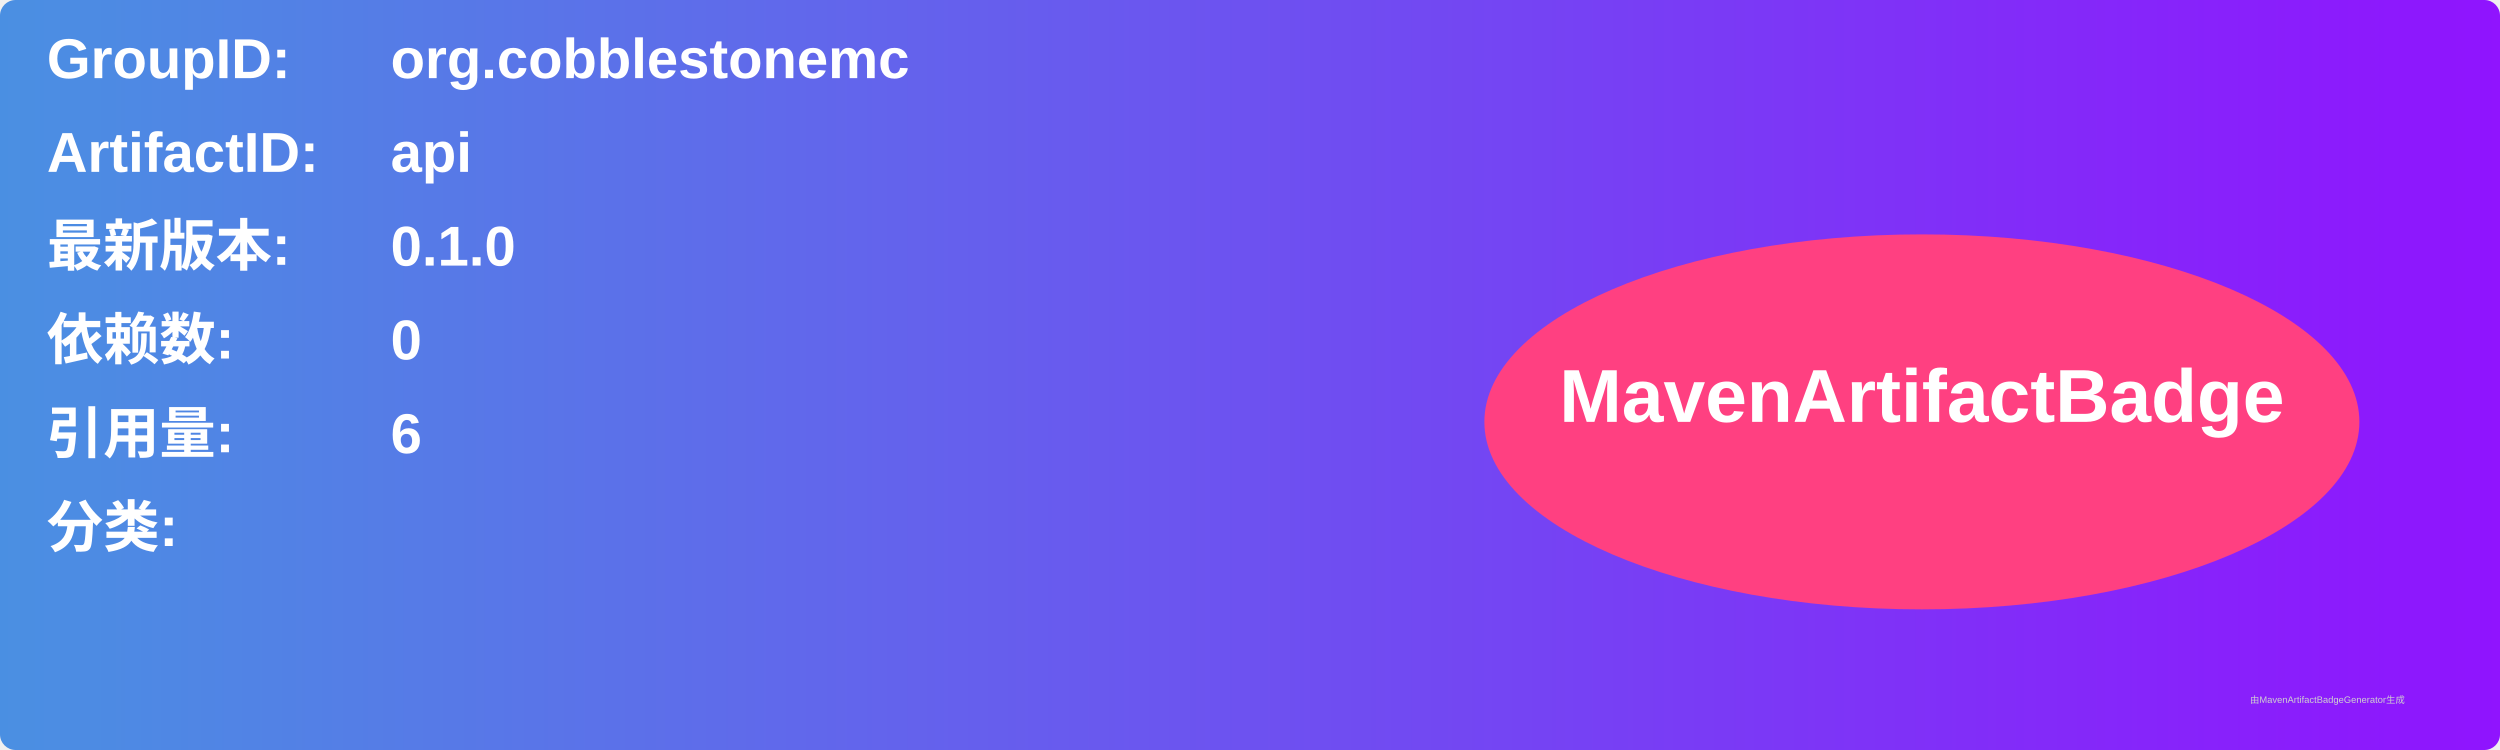
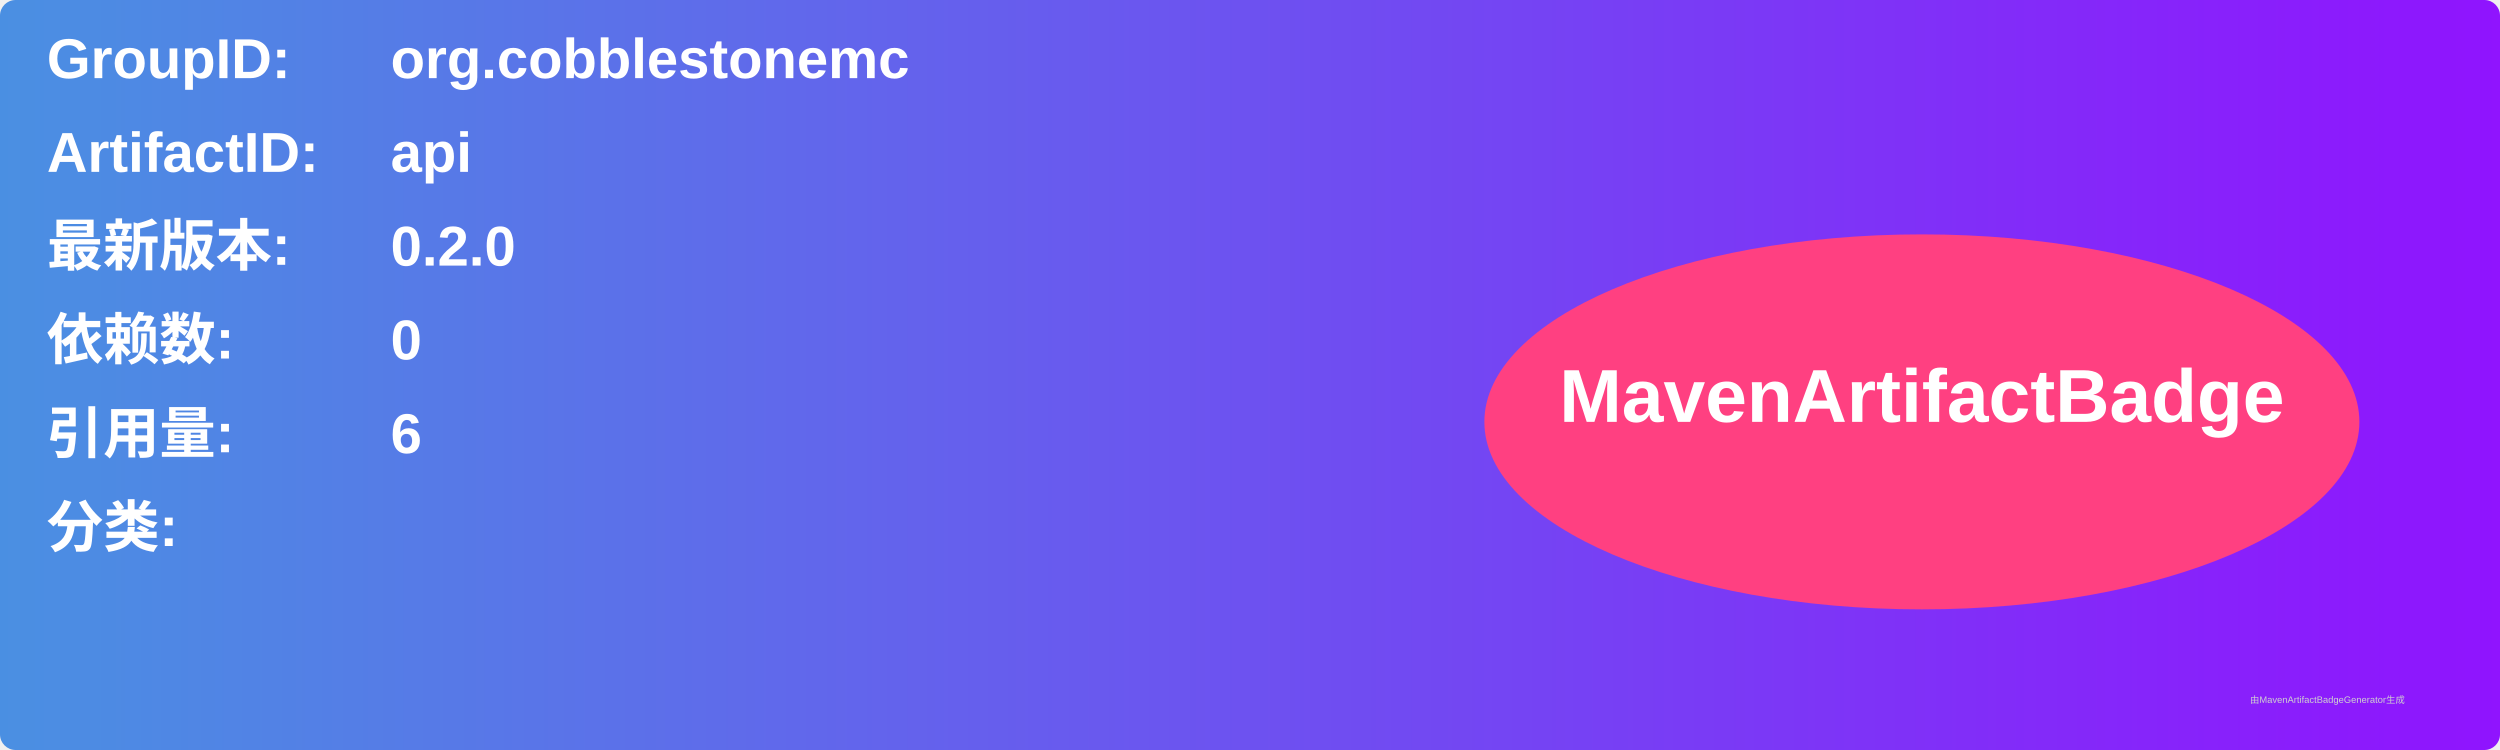
<svg xmlns="http://www.w3.org/2000/svg" width="800" height="240" viewBox="0 0 800 240">
  <linearGradient id="grad" x1="0%" y1="0%" x2="100%" y2="0%">
    <stop offset="0%" stop-color="#4a90e2" />
    <stop offset="100%" stop-color="#9013fe" />
  </linearGradient>
  <rect width="100%" height="100%" rx="5" ry="5" fill="url(#grad)" />
  <g transform="translate(15, 15)">
    <text x="0" y="10" font-family="Arial" font-size="18" fill="white" font-weight="bold" width="260">GroupID:</text>
    <text x="110" y="10" font-family="Arial" font-size="18" fill="white" font-weight="bold" width="460">org.cobblestonemc</text>
    <text x="0" y="40" font-family="Arial" font-size="18" fill="white" font-weight="bold" width="260">ArtifactID:</text>
    <text x="110" y="40" font-family="Arial" font-size="18" fill="white" font-weight="bold" width="460">api</text>
    <text x="0" y="70" font-family="Arial" font-size="18" fill="white" font-weight="bold">最新版本:</text>
    <text x="110" y="70" font-family="Arial" font-size="18" fill="white" font-weight="bold">
-       <tspan font-weight="bold">0.1.0</tspan>
+       <tspan font-weight="bold">0.2.0</tspan>
    </text>
    <text x="0" y="100" font-family="Arial" font-size="18" fill="white" font-weight="bold">依赖数: </text>
    <text x="110" y="100" font-family="Arial" font-size="18" fill="white">
      <tspan font-weight="bold">0</tspan>
    </text>
    <text x="0" y="130" font-family="Arial" font-size="18" fill="white" font-weight="bold">引用量: </text>
    <text x="110" y="130" font-family="Arial" font-size="18" fill="white">
      <tspan font-weight="bold">6</tspan>
    </text>
    <text x="0" y="160" font-family="Arial" font-size="18" fill="white" font-weight="bold">分类:</text>
    <text x="10" y="190" font-family="Arial" font-size="10" fill="white">
      <tspan font-weight="bold" />
    </text>
    <ellipse cx="600" cy="120" rx="140" ry="60" fill="#ff4081" />
    <text x="600" y="120" text-anchor="middle" font-family="Arial" font-size="24" fill="white" font-weight="bold">MavenArtifactBadge</text>
  </g>
  <text x="720" y="225" font-family="Arial" font-size="3" fill="#d0d0d0">由MavenArtifactBadgeGenerator生成</text>
</svg>
